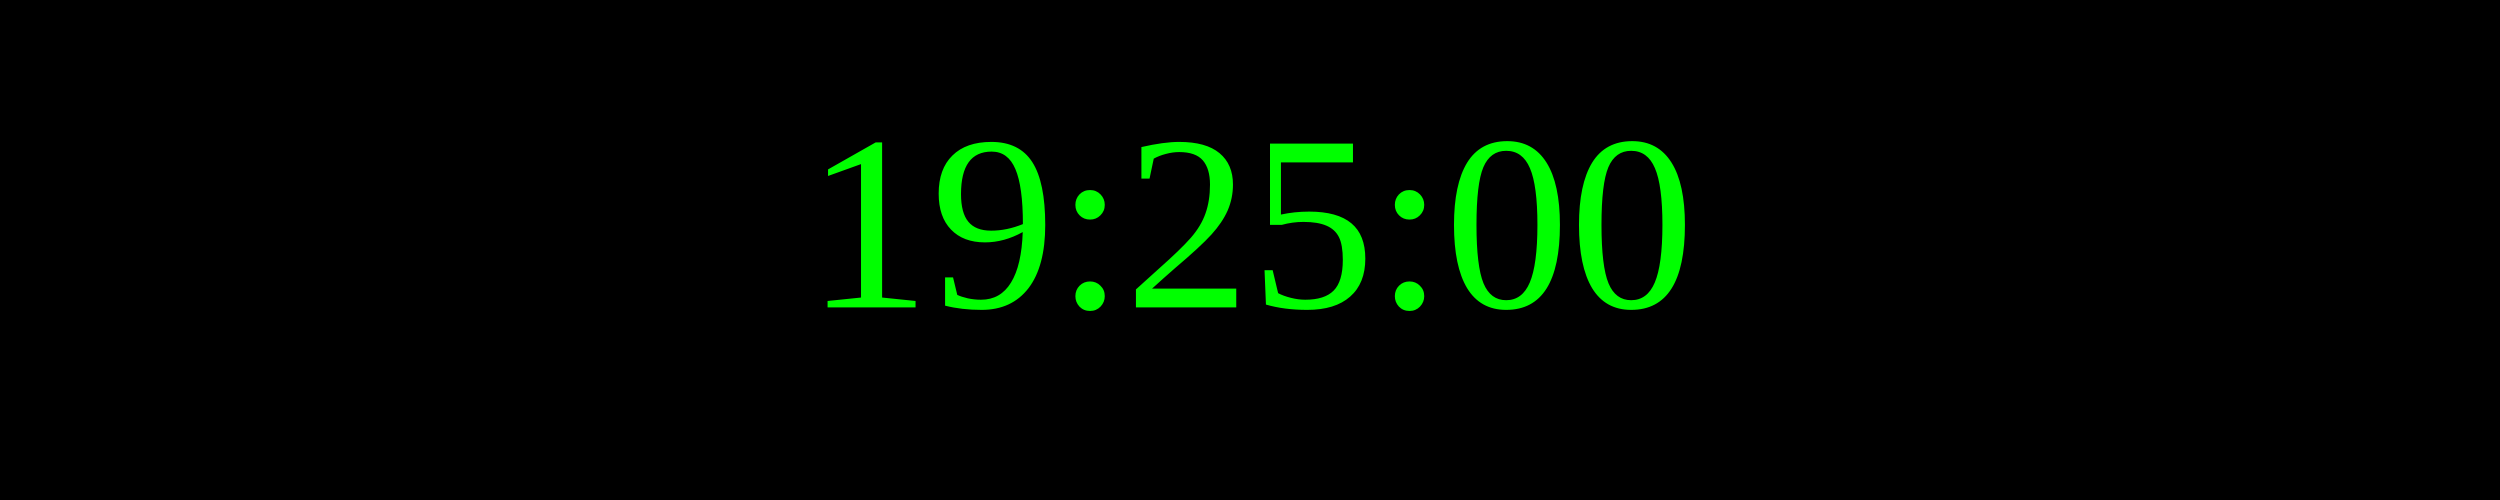
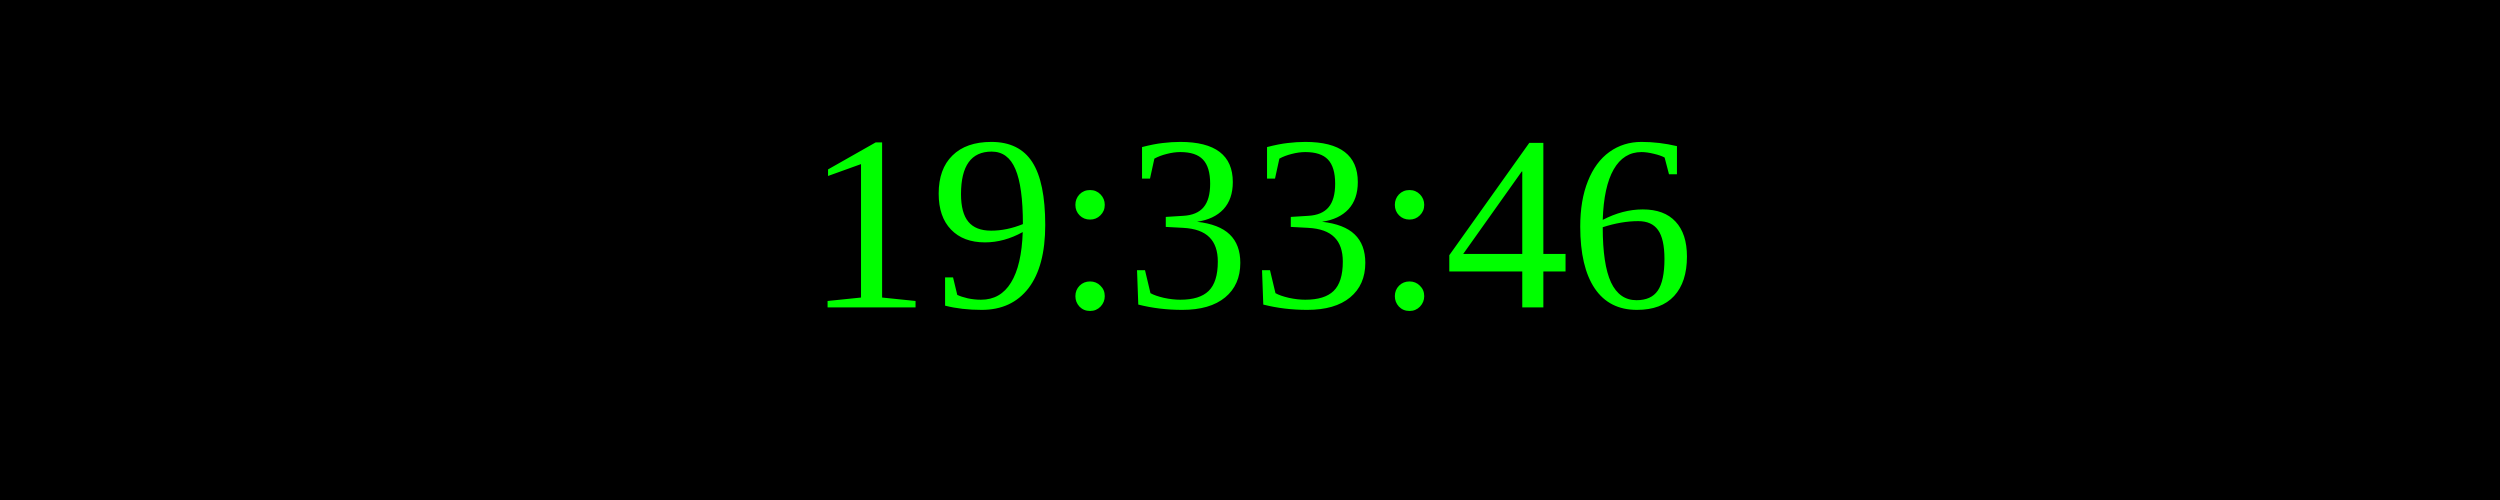
<svg xmlns="http://www.w3.org/2000/svg" width="250" height="50">
  <rect width="100%" height="100%" fill="black" />
  <text x="50%" y="50%" font-size="25" fill="lime" text-anchor="middle" dominant-baseline="middle">
- 19:25:00
+ 19:33:46
</text>
</svg>
